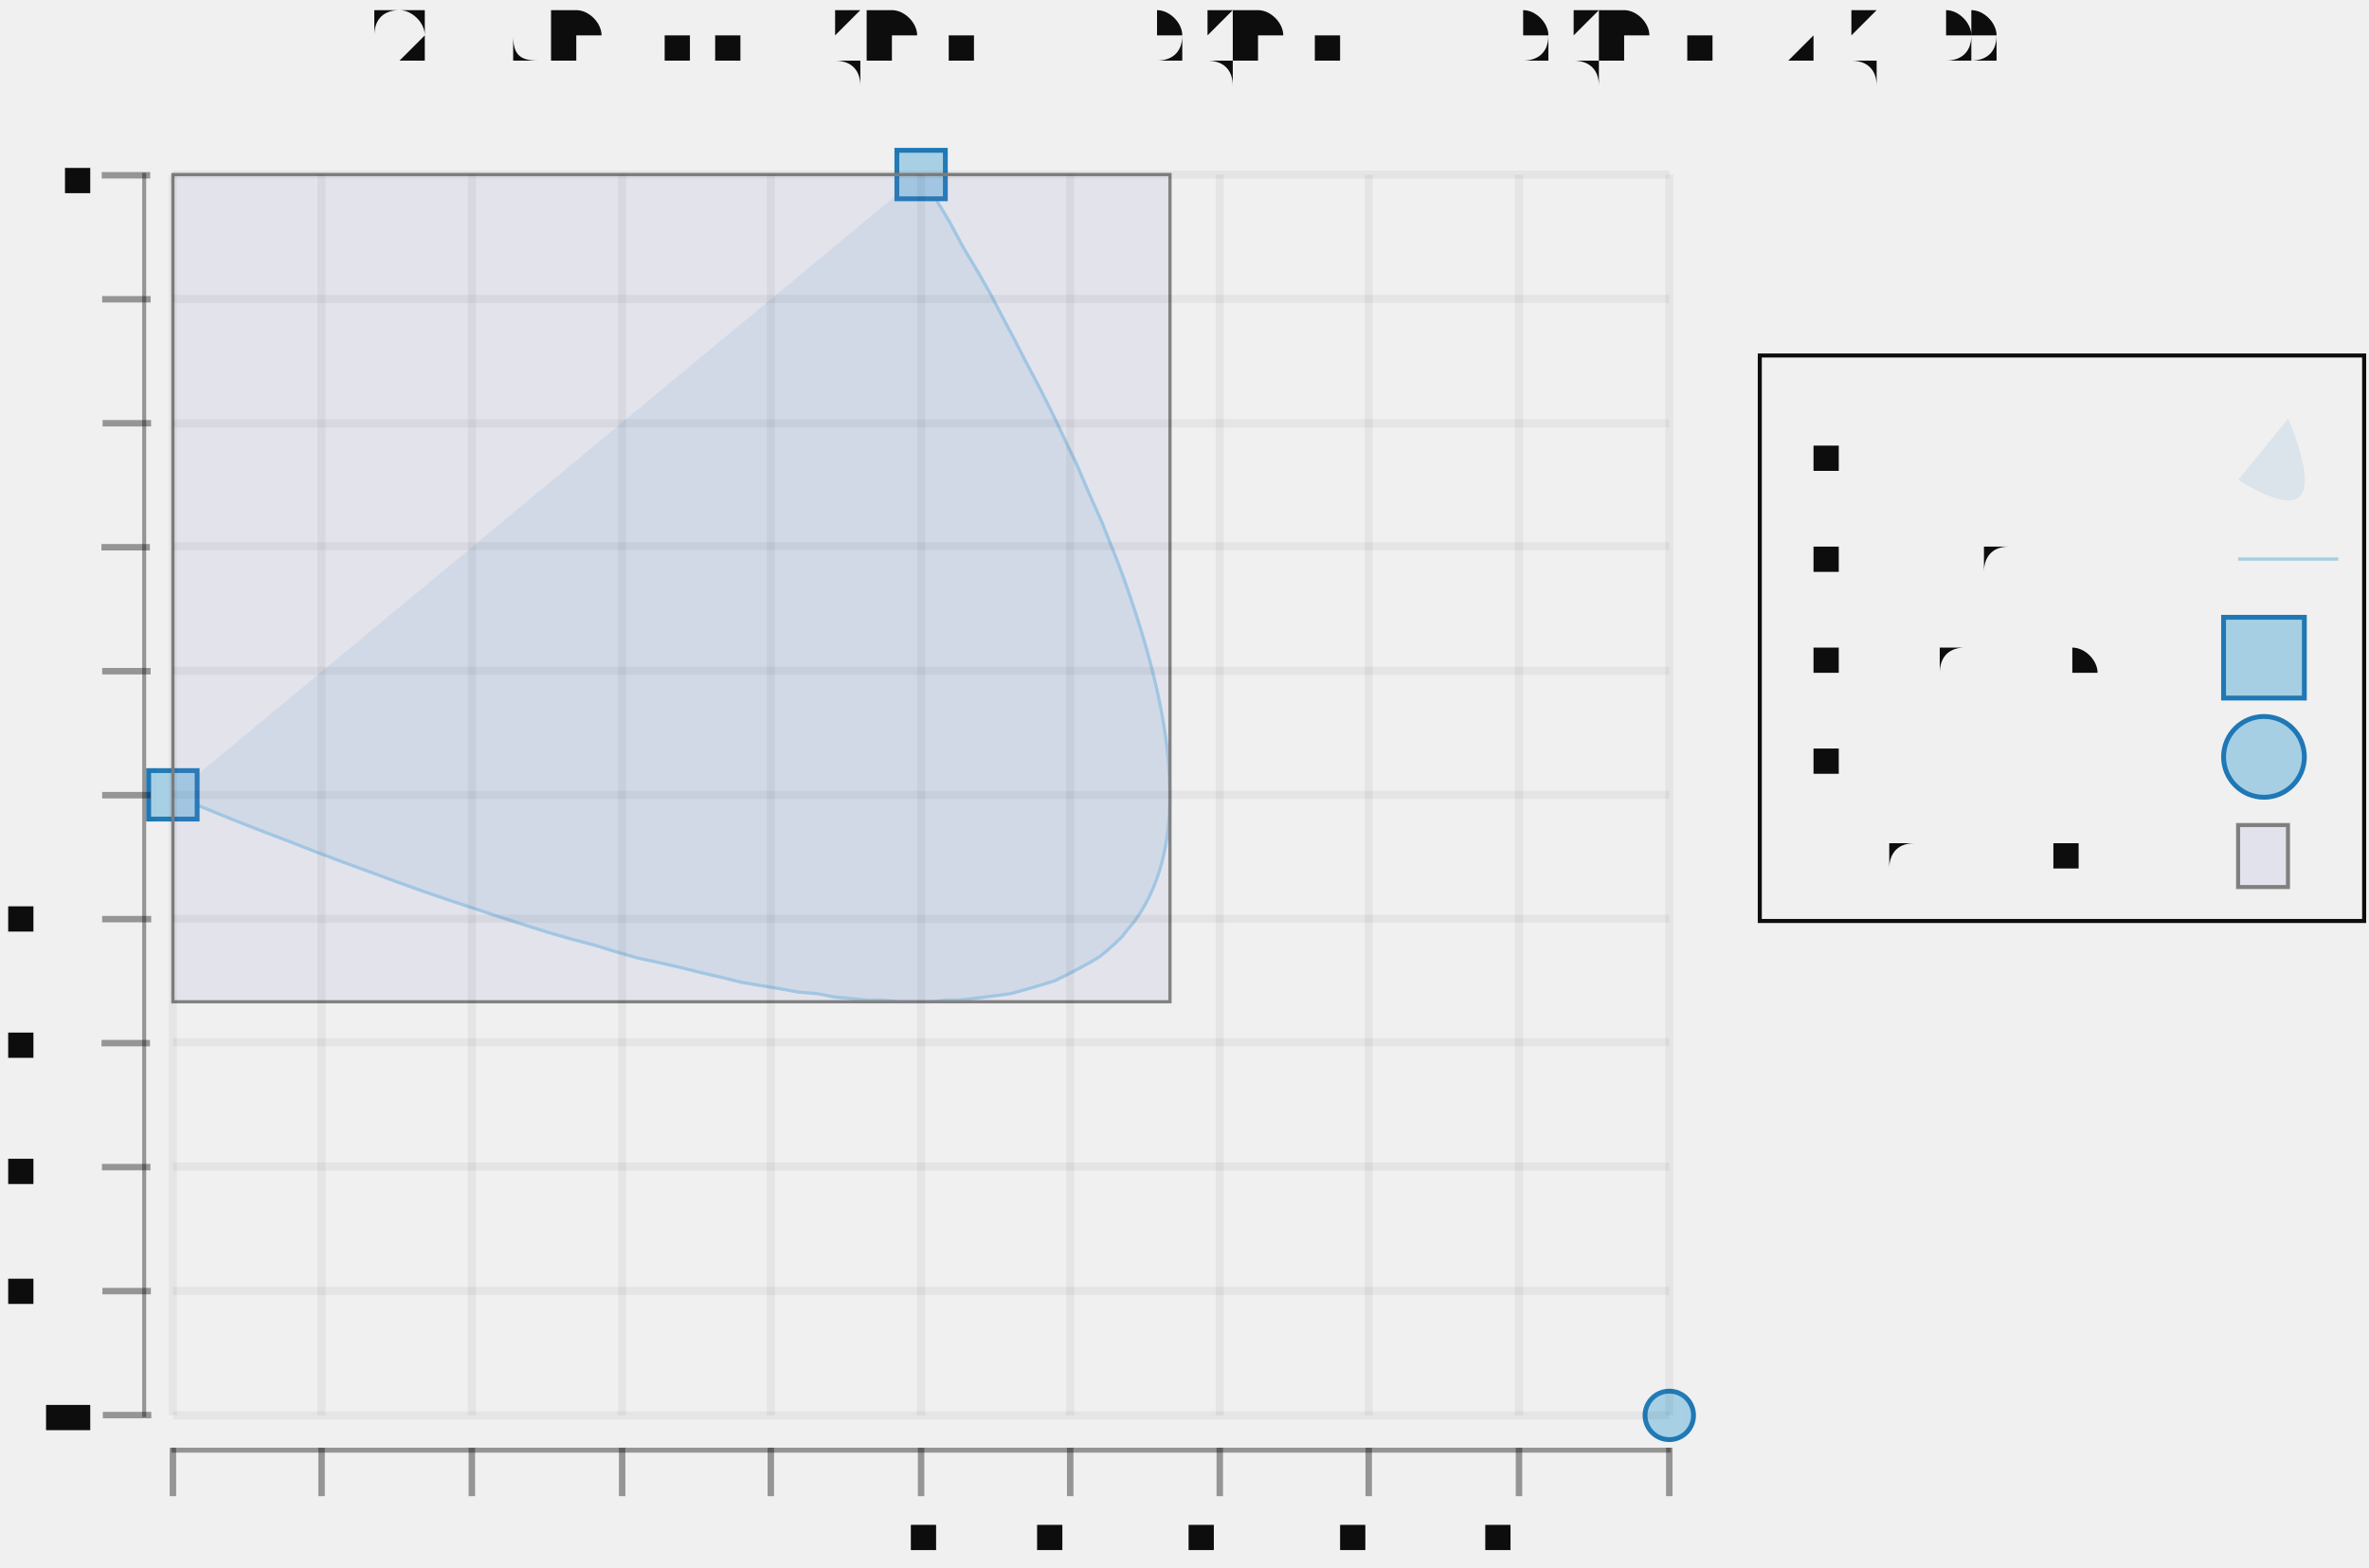
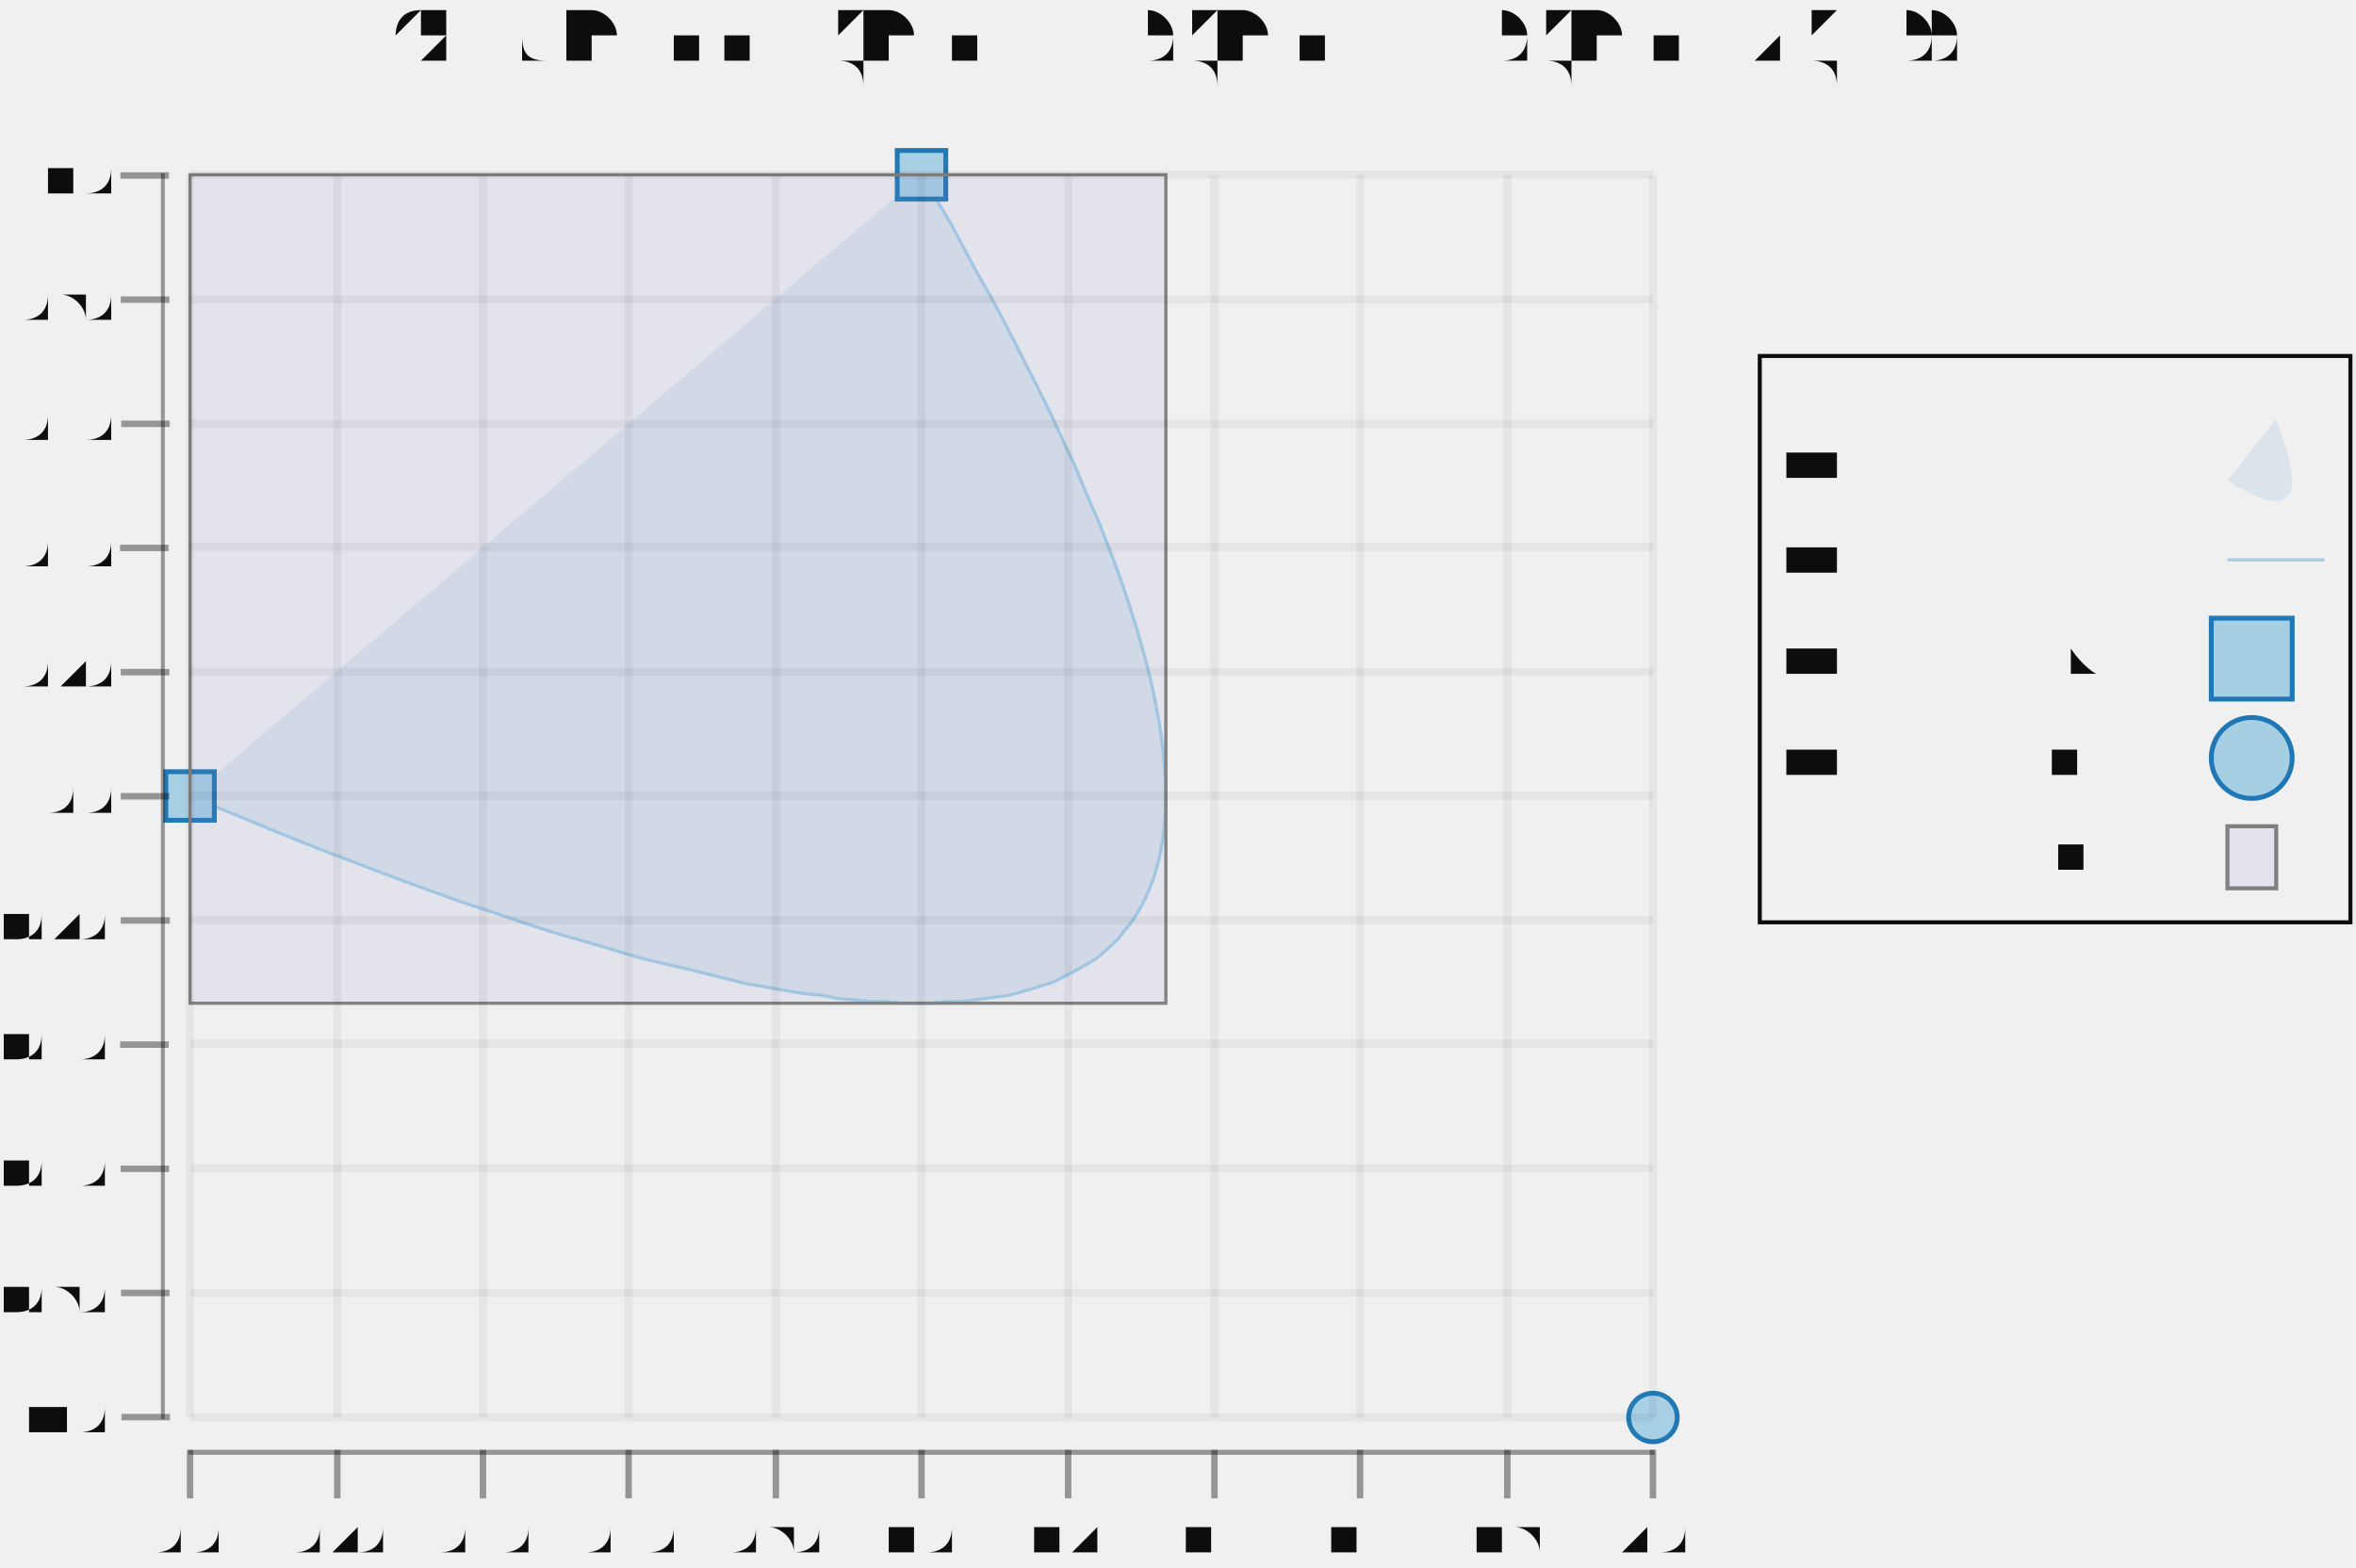
- <svg xmlns="http://www.w3.org/2000/svg" width="453.376" viewBox="-0.716 -0.475 1.466 0.97" height="300.0">
+ <svg xmlns="http://www.w3.org/2000/svg" width="450.738" viewBox="-0.705 -0.475 1.455 0.969" height="300.0">
  <style>svg {
  color-scheme: light dark;
}
{
  .canvas g, .title g, .axisbar g, .ticktext g, .tickglyph g, .ticklines g, .legendContent g text {
    fill: #0d0d0d;
  }
  .ticklines g, .tickglyph g, .legendBorder g {
    stroke: #0d0d0d;
  }
}
@media (prefers-color-scheme:dark) {
  .canvas g, .title g, .axisbar g, .ticktext g, .tickglyph g, .ticklines g, .legendContent g text {
    fill: #f0f0f0;
  }
  .ticklines g, .tickglyph g, .legendBorder g {
    stroke: #f0f0f0;
  }
}</style>
  <g class="chart">
    <g class="quad">
-       <g stroke-opacity="0.0" fill="#1f78b5" stroke="#000000" stroke-width="1.0e-2" fill-opacity="0.1">
-         <path d="M -0.609,0.017 Q 0.317,0.401 -0.146,-0.367" />
-       </g>
-       <g stroke-opacity="1.0" fill="none" stroke="#a6cfe3" stroke-width="2.0e-3">
-         <polyline points="-0.609,1.6922516142470367e-2 -0.591,2.448081649656314e-2 -0.573,3.180891480941461e-2 -0.555,3.890681108102473e-2 -0.537,4.577450531139343e-2 -0.52,5.2411997500520724e-2 -0.503,5.881928764840655e-2 -0.486,6.499637575505102e-2 -0.47,7.094326182045407e-2 -0.454,7.665994584461566e-2 -0.438,8.214642782753595e-2 -0.422,8.740270776921472e-2 -0.407,9.242878566965207e-2 -0.392,9.722466152884812e-2 -0.377,0.102 -0.363,0.106 -0.348,0.11 -0.335,0.114 -0.321,0.118 -0.307,0.121 -0.294,0.124 -0.282,0.127 -0.269,0.13 -0.257,0.133 -0.245,0.135 -0.233,0.137 -0.222,0.139 -0.21,0.14 -0.2,0.142 -0.189,0.143 -0.179,0.144 -0.169,0.144 -0.159,0.145 -0.149,0.145 -0.14,0.145 -0.131,0.144 -0.123,0.144 -0.114,0.143 -0.106,0.142 -9.829857768052519e-2,0.141 -9.075492341356661e-2,0.14 -8.348894967177234e-2,0.138 -7.650065645514226e-2,0.136 -6.979004376367615e-2,0.134 -6.3357111597374e-2,0.132 -5.720185995623617e-2,0.129 -5.132428884026252e-2,0.126 -4.572439824945296e-2,0.123 -4.0402188183807364e-2,0.12 -3.535765864332596e-2,0.117 -3.059080962800864e-2,0.113 -2.6101641137855625e-2,0.109 -2.1890153172866467e-2,0.105 -1.7956345733041612e-2,0.1 -1.4300218818380506e-2,9.565161424703189e-2 -1.0921772428884036e-2,9.077900437408865e-2 -7.821006564551425e-3,8.567619245990415e-2 -4.997921225382895e-3,8.034317850447825e-2 -2.452516411378558e-3,7.477996250781088e-2 -1.84792122538191e-4,6.898654446990216e-2 1.8052516411377617e-3,6.29629243907519e-2 3.5176148796499662e-3,5.6709102270360356e-2 4.952297592997756e-3,5.022507810872734e-2 6.109299781181576e-3,4.3510851905852854e-2 6.988621444201315e-3,3.6566423661737124e-2 7.5902625820569725e-3,2.939179337637987e-2 7.914223194748438e-3,2.1986961049781262e-2 7.96050328227571e-3,1.435192668194113e-2 7.729102844639013e-3,6.4866902728596965e-3 7.2200218818381234e-3,-1.6087481774630374e-3 6.4332603938731525e-3,-9.934388669027239e-3 5.3688183807441e-3,-1.8490231201832907e-2 4.026695842450856e-3,-2.7276275775879988e-2 2.40689277899353e-3,-3.6292522391168536e-2 5.094091903722342e-4,-4.553897104769833e-2 -1.665754923413476e-3,-5.50156217454697e-2 -4.118599562363268e-3,-6.472247448448254e-2 -6.849124726476918e-3,-7.465952926473662e-2 -9.857330415754983e-3,-8.482678608623206e-2 -1.3143216630196797e-2,-9.522424494896897e-2 -1.6706783369803024e-2,-0.106 -2.0548030634573222e-2,-0.117 -2.4666958424507723e-2,-0.128 -2.9063566739606084e-2,-0.139 -3.373785557986875e-2,-0.151 -3.868982494529538e-2,-0.162 -4.391947483588621e-2,-0.174 -4.9426805251641004e-2,-0.187 -5.5211816192560104e-2,-0.199 -6.1274507658643285e-2,-0.212 -6.761487964989055e-2,-0.225 -7.4232932166302e-2,-0.238 -8.112866520787743e-2,-0.251 -8.830207877461715e-2,-0.265 -9.575317286652063e-2,-0.279 -0.103,-0.293 -0.111,-0.307 -0.12,-0.322 -0.128,-0.337 -0.137,-0.352 -0.146,-0.367" />
-       </g>
-       <g stroke-opacity="1.0" fill="#a6cfe3" stroke="#1f78b5" stroke-width="3.0e-3" fill-opacity="1.0">
-         <rect width="3.0000000000000027e-2" x="-0.624" y="1.922516142470368e-3" height="3.0e-2" />
-         <rect width="3.0000000000000027e-2" x="-0.161" y="-0.382" height="3.0000000000000027e-2" />
-       </g>
-       <g stroke-opacity="1.0" fill="#a6cfe3" stroke="#1f78b5" stroke-width="3.0e-3" fill-opacity="1.0">
-         <circle cx="0.317" cy="0.401" r="1.5e-2" />
-       </g>
-       <g stroke-opacity="1.0" fill="#6666cc" stroke="#808080" stroke-width="2.0e-3" fill-opacity="0.1">
-         <rect width="0.617" x="-0.609" y="-0.367" height="0.512" />
+       <g fill="#1f78b5" stroke="#000000" stroke-width="1.0e-2" fill-opacity="0.1" stroke-opacity="0.0">
+         <path d="M -0.588,0.017 Q 0.316,0.401 -0.136,-0.367" />
+       </g>
+       <g fill="none" stroke="#a6cfe3" stroke-width="2.0e-3" stroke-opacity="1.0">
+         <polyline points="-0.588,1.6922516142470367e-2 -0.57,2.448081649656314e-2 -0.552,3.180891480941461e-2 -0.535,3.890681108102473e-2 -0.518,4.577450531139343e-2 -0.501,5.2411997500520724e-2 -0.484,5.881928764840655e-2 -0.468,6.499637575505102e-2 -0.452,7.094326182045407e-2 -0.436,7.665994584461566e-2 -0.421,8.214642782753595e-2 -0.405,8.740270776921472e-2 -0.39,9.242878566965207e-2 -0.376,9.722466152884812e-2 -0.361,0.102 -0.347,0.106 -0.333,0.11 -0.32,0.114 -0.306,0.118 -0.293,0.121 -0.28,0.124 -0.268,0.127 -0.256,0.13 -0.244,0.133 -0.232,0.135 -0.221,0.137 -0.209,0.139 -0.198,0.14 -0.188,0.142 -0.177,0.143 -0.167,0.144 -0.158,0.144 -0.148,0.145 -0.139,0.145 -0.13,0.145 -0.121,0.144 -0.113,0.144 -0.104,0.143 -9.654224128569877e-2,0.142 -8.890338256053865e-2,0.141 -8.153572592029523e-2,0.14 -7.443927136496897e-2,0.138 -6.761401889455965e-2,0.136 -6.105996850906714e-2,0.134 -5.477712020849157e-2,0.132 -4.876547399283293e-2,0.129 -4.3025029862091446e-2,0.126 -3.7555787816266784e-2,0.123 -3.235774785535883e-2,0.12 -2.7430909979367923e-2,0.117 -2.277527418829406e-2,0.113 -1.8390840482137016e-2,0.109 -1.4277608860896907e-2,0.105 -1.043557932457384e-2,0.1 -6.864751873167374e-3,9.565161424703189e-2 -3.5651265066782845e-3,9.077900437408865e-2 -5.367032251059056e-4,8.567619245990415e-2 2.2205179715495404e-3,8.034317850447825e-2 4.706537083288054e-3,7.477996250781088e-2 6.921354110109745e-3,6.898654446990216e-2 8.864969052014282e-3,6.29629243907519e-2 1.0537381909001997e-2,5.6709102270360356e-2 1.193859268107278e-2,5.022507810872734e-2 1.306860136822674e-2,4.3510851905852854e-2 1.3927407970463657e-2,3.6566423661737124e-2 1.4515012487783752e-2,2.939179337637987e-2 1.4831414920186803e-2,2.1986961049781262e-2 1.4876615267673032e-2,1.435192668194113e-2 1.4650613530242218e-2,6.4866902728596965e-3 1.4153409707894471e-2,-1.6087481774630374e-3 1.3385003800629902e-2,-9.934388669027239e-3 1.234539580844829e-2,-1.8490231201832907e-2 1.1034585731349855e-2,-2.7276275775879988e-2 9.452573569334266e-3,-3.6292522391168536e-2 7.599359322402188e-3,-4.553897104769833e-2 5.474942990552734e-3,-5.50156217454697e-2 3.079324573786568e-3,-6.472247448448254e-2 4.1250407210347007e-4,-7.465952926473662e-2 -2.525518514496783e-3,-8.482678608623206e-2 -5.7347431860136355e-3,-9.522424494896897e-2 -9.215169942447643e-3,-0.106 -1.2966798783798361e-2,-0.117 -1.6989629710066345e-2,-0.128 -2.128366272125093e-2,-0.139 -2.5848897817352556e-2,-0.151 -3.0685334998371117e-2,-0.162 -3.579297426430661e-2,-0.174 -4.1171815615159035e-2,-0.187 -4.6821859050928394e-2,-0.199 -5.2743104571614685e-2,-0.212 -5.893555217721791e-2,-0.225 -6.539920186773807e-2,-0.238 -7.213405364317516e-2,-0.251 -7.914010750352918e-2,-0.265 -8.641736344880002e-2,-0.279 -9.39658214789878e-2,-0.293 -0.102,-0.307 -0.11,-0.322 -0.118,-0.337 -0.127,-0.352 -0.136,-0.367" />
+       </g>
+       <g fill="#a6cfe3" stroke="#1f78b5" stroke-width="3.0e-3" fill-opacity="1.0" stroke-opacity="1.0">
+         <rect x="-0.603" width="3.0000000000000027e-2" y="1.922516142470368e-3" height="3.0e-2" />
+         <rect x="-0.151" width="3.0000000000000013e-2" y="-0.382" height="3.0000000000000027e-2" />
+       </g>
+       <g fill="#a6cfe3" stroke="#1f78b5" stroke-width="3.0e-3" fill-opacity="1.0" stroke-opacity="1.0">
+         <circle cy="0.401" cx="0.316" r="1.5e-2" />
+       </g>
+       <g fill="#6666cc" stroke="#808080" stroke-width="2.0e-3" fill-opacity="0.1" stroke-opacity="1.0">
+         <rect x="-0.588" width="0.603" y="-0.367" height="0.512" />
      </g>
    </g>
  </g>
  <g class="hud">
    <g class="frame">
-       <g stroke-opacity="0.0" fill="#ffffff" stroke="#000000" stroke-width="0.0" fill-opacity="2.0e-2">
-         <rect width="0.946" x="-0.619" y="-0.379" height="0.793" />
+       <g fill="#ffffff" stroke="#000000" stroke-width="0.0" fill-opacity="2.0e-2" stroke-opacity="0.0">
+         <rect x="-0.598" width="0.924" y="-0.379" height="0.793" />
      </g>
    </g>
    <g class="axis">
      <g class="ticks">
        <g class="tickglyph">
-           <g stroke-opacity="0.4" fill="#0d0d0d" stroke="#0d0d0d" stroke-width="4.0e-3" fill-opacity="0.4">
-             <g transform="rotate(-90.0, -0.6377856, 0.4005926)">
-               <polyline points="-0.638,0.416 -0.638,0.386" />
-             </g>
-             <g transform="rotate(-90.0, -0.6377856, 0.3238586)">
-               <polyline points="-0.638,0.339 -0.638,0.309" />
-             </g>
-             <g transform="rotate(-90.0, -0.6377856, 0.2471246)">
-               <polyline points="-0.638,0.262 -0.638,0.232" />
-             </g>
-             <g transform="rotate(-90.0, -0.6377856, 0.1703905)">
-               <polyline points="-0.638,0.185 -0.638,0.155" />
-             </g>
-             <g transform="rotate(-90.0, -0.6377856, 9.365652988960627e-2)">
-               <polyline points="-0.638,0.109 -0.638,7.865652988960627e-2" />
-             </g>
-             <g transform="rotate(-90.0, -0.6377856, 1.6922516142470367e-2)">
-               <polyline points="-0.638,3.192251614247037e-2 -0.638,1.922516142470368e-3" />
-             </g>
-             <g transform="rotate(-90.0, -0.6377856, -5.981149760466575e-2)">
-               <polyline points="-0.638,-4.4811497604665754e-2 -0.638,-7.481149760466575e-2" />
-             </g>
-             <g transform="rotate(-90.0, -0.6377856, -0.1365455)">
-               <polyline points="-0.638,-0.122 -0.638,-0.152" />
-             </g>
-             <g transform="rotate(-90.0, -0.6377856, -0.2132795)">
-               <polyline points="-0.638,-0.198 -0.638,-0.228" />
-             </g>
-             <g transform="rotate(-90.0, -0.6377856, -0.2900135)">
-               <polyline points="-0.638,-0.275 -0.638,-0.305" />
-             </g>
-             <g transform="rotate(-90.0, -0.6377856, -0.3667476)">
-               <polyline points="-0.638,-0.352 -0.638,-0.382" />
+           <g fill="#0d0d0d" stroke="#0d0d0d" stroke-width="4.0e-3" fill-opacity="0.4" stroke-opacity="0.4">
+             <g transform="rotate(-90.0, -0.6158038, 0.4005926)">
+               <polyline points="-0.616,0.416 -0.616,0.386" />
+             </g>
+             <g transform="rotate(-90.0, -0.6158038, 0.3238586)">
+               <polyline points="-0.616,0.339 -0.616,0.309" />
+             </g>
+             <g transform="rotate(-90.0, -0.6158038, 0.2471246)">
+               <polyline points="-0.616,0.262 -0.616,0.232" />
+             </g>
+             <g transform="rotate(-90.0, -0.6158038, 0.1703905)">
+               <polyline points="-0.616,0.185 -0.616,0.155" />
+             </g>
+             <g transform="rotate(-90.0, -0.6158038, 9.365652988960627e-2)">
+               <polyline points="-0.616,0.109 -0.616,7.865652988960627e-2" />
+             </g>
+             <g transform="rotate(-90.0, -0.6158038, 1.6922516142470367e-2)">
+               <polyline points="-0.616,3.192251614247037e-2 -0.616,1.922516142470368e-3" />
+             </g>
+             <g transform="rotate(-90.0, -0.6158038, -5.981149760466575e-2)">
+               <polyline points="-0.616,-4.4811497604665754e-2 -0.616,-7.481149760466575e-2" />
+             </g>
+             <g transform="rotate(-90.0, -0.6158038, -0.1365455)">
+               <polyline points="-0.616,-0.122 -0.616,-0.152" />
+             </g>
+             <g transform="rotate(-90.0, -0.6158038, -0.2132795)">
+               <polyline points="-0.616,-0.198 -0.616,-0.228" />
+             </g>
+             <g transform="rotate(-90.0, -0.6158038, -0.2900135)">
+               <polyline points="-0.616,-0.275 -0.616,-0.305" />
+             </g>
+             <g transform="rotate(-90.0, -0.6158038, -0.3667476)">
+               <polyline points="-0.616,-0.352 -0.616,-0.382" />
            </g>
          </g>
        </g>
        <g class="ticktext">
-           <g fill="#0d0d0d" stroke="none" stroke-width="0.0" font-size="3.0853391684901532e-2" fill-opacity="1.0" text-anchor="end">
-             <text x="-0.66" y="0.411">-1</text>
-             <text x="-0.66" y="0.334">-0.8</text>
-             <text x="-0.66" y="0.258">-0.6</text>
-             <text x="-0.66" y="0.181">-0.4</text>
-             <text x="-0.66" y="0.104">-0.2</text>
-             <text x="-0.66" y="2.747344303270155e-2">0</text>
-             <text x="-0.66" y="-4.926057071443457e-2">0.2</text>
-             <text x="-0.66" y="-0.126">0.4</text>
-             <text x="-0.66" y="-0.203">0.6</text>
-             <text x="-0.66" y="-0.279">0.8</text>
-             <text x="-0.66" y="-0.356">1</text>
+           <g fill="#0d0d0d" stroke="none" stroke-width="0.0" font-size="3.01335649907699e-2" fill-opacity="1.0" text-anchor="end">
+             <text x="-0.637" y="0.411">-1.0</text>
+             <text x="-0.637" y="0.334">-0.80</text>
+             <text x="-0.637" y="0.258">-0.60</text>
+             <text x="-0.637" y="0.181">-0.40</text>
+             <text x="-0.637" y="0.104">-0.20</text>
+             <text x="-0.637" y="2.747344303270155e-2">0.0</text>
+             <text x="-0.637" y="-4.926057071443457e-2">0.20</text>
+             <text x="-0.637" y="-0.126">0.40</text>
+             <text x="-0.637" y="-0.203">0.60</text>
+             <text x="-0.637" y="-0.279">0.80</text>
+             <text x="-0.637" y="-0.356">1.0</text>
          </g>
        </g>
        <g class="ticklines">
-           <g stroke-opacity="5.0e-2" fill="none" stroke="#0d0d0d" stroke-width="5.0e-3">
-             <polyline points="-0.609,0.401 0.317,0.401" />
-             <polyline points="-0.609,0.324 0.317,0.324" />
-             <polyline points="-0.609,0.247 0.317,0.247" />
-             <polyline points="-0.609,0.17 0.317,0.17" />
-             <polyline points="-0.609,9.365652988960627e-2 0.317,9.365652988960627e-2" />
-             <polyline points="-0.609,1.6922516142470367e-2 0.317,1.6922516142470367e-2" />
-             <polyline points="-0.609,-5.981149760466575e-2 0.317,-5.981149760466575e-2" />
-             <polyline points="-0.609,-0.137 0.317,-0.137" />
-             <polyline points="-0.609,-0.213 0.317,-0.213" />
-             <polyline points="-0.609,-0.29 0.317,-0.29" />
-             <polyline points="-0.609,-0.367 0.317,-0.367" />
+           <g fill="none" stroke="#0d0d0d" stroke-width="5.0e-3" stroke-opacity="5.0e-2">
+             <polyline points="-0.588,0.401 0.316,0.401" />
+             <polyline points="-0.588,0.324 0.316,0.324" />
+             <polyline points="-0.588,0.247 0.316,0.247" />
+             <polyline points="-0.588,0.17 0.316,0.17" />
+             <polyline points="-0.588,9.365652988960627e-2 0.316,9.365652988960627e-2" />
+             <polyline points="-0.588,1.6922516142470367e-2 0.316,1.6922516142470367e-2" />
+             <polyline points="-0.588,-5.981149760466575e-2 0.316,-5.981149760466575e-2" />
+             <polyline points="-0.588,-0.137 0.316,-0.137" />
+             <polyline points="-0.588,-0.213 0.316,-0.213" />
+             <polyline points="-0.588,-0.29 0.316,-0.29" />
+             <polyline points="-0.588,-0.367 0.316,-0.367" />
          </g>
        </g>
      </g>
      <g class="axisbar">
-         <g stroke-opacity="0.0" fill="#0d0d0d" stroke="#000000" stroke-width="0.0" fill-opacity="0.4">
-           <rect width="2.468271334792216e-3" x="-0.628" y="-0.368" height="0.77" />
+         <g fill="#0d0d0d" stroke="#000000" stroke-width="0.0" fill-opacity="0.4" stroke-opacity="0.0">
+           <rect x="-0.606" width="2.410685199261575e-3" y="-0.368" height="0.77" />
        </g>
      </g>
    </g>
    <g class="axis">
      <g class="ticks">
        <g class="tickglyph">
-           <g stroke-opacity="0.4" fill="#0d0d0d" stroke="#0d0d0d" stroke-width="4.0e-3" fill-opacity="0.4">
-             <polyline points="-0.609,0.451 -0.609,0.421" />
-             <polyline points="-0.517,0.451 -0.517,0.421" />
-             <polyline points="-0.424,0.451 -0.424,0.421" />
-             <polyline points="-0.331,0.451 -0.331,0.421" />
-             <polyline points="-0.239,0.451 -0.239,0.421" />
-             <polyline points="-0.146,0.451 -0.146,0.421" />
-             <polyline points="-5.373085339168482e-2,0.451 -5.373085339168482e-2,0.421" />
-             <polyline points="3.882932166301978e-2,0.451 3.882932166301978e-2,0.421" />
-             <polyline points="0.131,0.451 0.131,0.421" />
-             <polyline points="0.224,0.451 0.224,0.421" />
-             <polyline points="0.317,0.451 0.317,0.421" />
+           <g fill="#0d0d0d" stroke="#0d0d0d" stroke-width="4.0e-3" fill-opacity="0.4" stroke-opacity="0.4">
+             <polyline points="-0.588,0.451 -0.588,0.421" />
+             <polyline points="-0.497,0.451 -0.497,0.421" />
+             <polyline points="-0.407,0.451 -0.407,0.421" />
+             <polyline points="-0.317,0.451 -0.317,0.421" />
+             <polyline points="-0.226,0.451 -0.226,0.421" />
+             <polyline points="-0.136,0.451 -0.136,0.421" />
+             <polyline points="-4.537544793137138e-2,0.451 -4.537544793137138e-2,0.421" />
+             <polyline points="4.502524704093824e-2,0.451 4.502524704093824e-2,0.421" />
+             <polyline points="0.135,0.451 0.135,0.421" />
+             <polyline points="0.226,0.451 0.226,0.421" />
+             <polyline points="0.316,0.451 0.316,0.421" />
          </g>
        </g>
        <g class="ticktext">
-           <g fill="#0d0d0d" stroke="none" stroke-width="0.0" font-size="3.0853391684901532e-2" fill-opacity="1.0" text-anchor="middle">
-             <text x="-0.609" y="0.485">0</text>
-             <text x="-0.517" y="0.485">0.2</text>
-             <text x="-0.424" y="0.485">0.4</text>
-             <text x="-0.331" y="0.485">0.6</text>
-             <text x="-0.239" y="0.485">0.8</text>
-             <text x="-0.146" y="0.485">1</text>
-             <text x="-5.373085339168482e-2" y="0.485">1.2</text>
-             <text x="3.882932166301978e-2" y="0.485">1.4</text>
-             <text x="0.131" y="0.485">1.6</text>
-             <text x="0.224" y="0.485">1.8</text>
-             <text x="0.317" y="0.485">2</text>
+           <g fill="#0d0d0d" stroke="none" stroke-width="0.0" font-size="3.01335649907699e-2" fill-opacity="1.0" text-anchor="middle">
+             <text x="-0.588" y="0.485">0.0</text>
+             <text x="-0.497" y="0.485">0.20</text>
+             <text x="-0.407" y="0.485">0.40</text>
+             <text x="-0.317" y="0.485">0.60</text>
+             <text x="-0.226" y="0.485">0.80</text>
+             <text x="-0.136" y="0.485">1.0</text>
+             <text x="-4.537544793137138e-2" y="0.485">1.2</text>
+             <text x="4.502524704093824e-2" y="0.485">1.4</text>
+             <text x="0.135" y="0.485">1.6</text>
+             <text x="0.226" y="0.485">1.8</text>
+             <text x="0.316" y="0.485">2.0</text>
          </g>
        </g>
        <g class="ticklines">
-           <g stroke-opacity="5.0e-2" fill="none" stroke="#0d0d0d" stroke-width="5.0e-3">
-             <polyline points="-0.609,0.401 -0.609,-0.367" />
-             <polyline points="-0.517,0.401 -0.517,-0.367" />
-             <polyline points="-0.424,0.401 -0.424,-0.367" />
-             <polyline points="-0.331,0.401 -0.331,-0.367" />
-             <polyline points="-0.239,0.401 -0.239,-0.367" />
-             <polyline points="-0.146,0.401 -0.146,-0.367" />
-             <polyline points="-5.373085339168482e-2,0.401 -5.373085339168482e-2,-0.367" />
-             <polyline points="3.882932166301978e-2,0.401 3.882932166301978e-2,-0.367" />
-             <polyline points="0.131,0.401 0.131,-0.367" />
-             <polyline points="0.224,0.401 0.224,-0.367" />
-             <polyline points="0.317,0.401 0.317,-0.367" />
+           <g fill="none" stroke="#0d0d0d" stroke-width="5.0e-3" stroke-opacity="5.0e-2">
+             <polyline points="-0.588,0.401 -0.588,-0.367" />
+             <polyline points="-0.497,0.401 -0.497,-0.367" />
+             <polyline points="-0.407,0.401 -0.407,-0.367" />
+             <polyline points="-0.317,0.401 -0.317,-0.367" />
+             <polyline points="-0.226,0.401 -0.226,-0.367" />
+             <polyline points="-0.136,0.401 -0.136,-0.367" />
+             <polyline points="-4.537544793137138e-2,0.401 -4.537544793137138e-2,-0.367" />
+             <polyline points="4.502524704093824e-2,0.401 4.502524704093824e-2,-0.367" />
+             <polyline points="0.135,0.401 0.135,-0.367" />
+             <polyline points="0.226,0.401 0.226,-0.367" />
+             <polyline points="0.316,0.401 0.316,-0.367" />
          </g>
        </g>
      </g>
      <g class="axisbar">
-         <g stroke-opacity="0.0" fill="#0d0d0d" stroke="#000000" stroke-width="0.0" fill-opacity="0.4">
-           <rect width="0.928" x="-0.61" y="0.421" height="3.069360549885436e-3" />
+         <g fill="#0d0d0d" stroke="#000000" stroke-width="0.0" fill-opacity="0.4" stroke-opacity="0.0">
+           <rect x="-0.589" width="0.906" y="0.421" height="3.069360549885436e-3" />
        </g>
      </g>
    </g>
    <g class="legend">
      <g class="legendBorder">
-         <g stroke-opacity="1.0" fill="#0d0d0d" stroke="#0d0d0d" stroke-width="2.5e-3" fill-opacity="0.0">
-           <rect width="0.374" x="0.373" y="-0.255" height="0.35" />
+         <g fill="#0d0d0d" stroke="#0d0d0d" stroke-width="2.5e-3" fill-opacity="0.0" stroke-opacity="1.0">
+           <rect x="0.382" width="0.365" y="-0.255" height="0.35" />
        </g>
      </g>
      <g class="legendContent">
-         <g fill="#0d0d0d" stroke="none" stroke-width="0.0" font-size="3.0853391684901532e-2" fill-opacity="1.0" text-anchor="start">
-           <text x="0.388" y="6.440168714851074e-2">Bounding Box</text>
-         </g>
-         <g stroke-opacity="1.0" fill="#6666cc" stroke="#808080" stroke-width="2.5e-3" fill-opacity="0.1">
-           <rect width="3.085339168490142e-2" x="0.669" y="3.562643199333476e-2" height="3.836700687356792e-2" />
-         </g>
-         <g fill="#0d0d0d" stroke="none" stroke-width="0.0" font-size="3.0853391684901532e-2" fill-opacity="1.0" text-anchor="start">
-           <text x="0.388" y="3.0144761508018036e-3">Path Control Point</text>
-         </g>
-         <g stroke-opacity="1.0" fill="#a6cfe3" stroke="#1f78b5" stroke-width="3.0e-3" fill-opacity="1.0">
-           <circle cx="0.685" cy="-6.577275567590135e-3" r="2.5e-2" />
-         </g>
-         <g fill="#0d0d0d" stroke="none" stroke-width="0.0" font-size="3.0853391684901532e-2" fill-opacity="1.0" text-anchor="start">
-           <text x="0.388" y="-5.837273484690686e-2">Path Endpoints</text>
-         </g>
-         <g stroke-opacity="1.0" fill="#a6cfe3" stroke="#1f78b5" stroke-width="3.0e-3" fill-opacity="1.0">
-           <rect width="5.0000000000000044e-2" x="0.66" y="-9.296448656529907e-2" height="4.9999999999999996e-2" />
-         </g>
-         <g fill="#0d0d0d" stroke="none" stroke-width="0.0" font-size="3.0853391684901532e-2" fill-opacity="1.0" text-anchor="start">
-           <text x="0.388" y="-0.12">Path Chord</text>
-         </g>
-         <g stroke-opacity="1.0" fill="none" stroke="#a6cfe3" stroke-width="2.0e-3">
-           <polyline points="0.669,-0.129 0.731,-0.129" />
-         </g>
-         <g fill="#0d0d0d" stroke="none" stroke-width="0.0" font-size="3.0853391684901532e-2" fill-opacity="1.0" text-anchor="start">
-           <text x="0.388" y="-0.181">Path Fill</text>
-         </g>
-         <g stroke-opacity="0.0" fill="#1f78b5" stroke="#000000" stroke-width="5.0e-2" fill-opacity="0.1">
-           <path d="M 0.669,-0.178 Q 0.731,-0.14 0.7,-0.216" />
+         <g fill="#0d0d0d" stroke="none" stroke-width="0.0" font-size="3.01335649907699e-2" fill-opacity="1.0" text-anchor="start">
+           <text x="0.397" y="6.440168714851074e-2">Bounding Box</text>
+         </g>
+         <g fill="#6666cc" stroke="#808080" stroke-width="2.5e-3" fill-opacity="0.1" stroke-opacity="1.0">
+           <rect x="0.671" width="3.0133564990770134e-2" y="3.562643199333476e-2" height="3.836700687356792e-2" />
+         </g>
+         <g fill="#0d0d0d" stroke="none" stroke-width="0.0" font-size="3.01335649907699e-2" fill-opacity="1.0" text-anchor="start">
+           <text x="0.397" y="3.0144761508018036e-3">Path Control Point</text>
+         </g>
+         <g fill="#a6cfe3" stroke="#1f78b5" stroke-width="3.0e-3" fill-opacity="1.0" stroke-opacity="1.0">
+           <circle cy="-6.577275567590135e-3" cx="0.686" r="2.5e-2" />
+         </g>
+         <g fill="#0d0d0d" stroke="none" stroke-width="0.0" font-size="3.01335649907699e-2" fill-opacity="1.0" text-anchor="start">
+           <text x="0.397" y="-5.837273484690686e-2">Path Endpoints</text>
+         </g>
+         <g fill="#a6cfe3" stroke="#1f78b5" stroke-width="3.0e-3" fill-opacity="1.0" stroke-opacity="1.0">
+           <rect x="0.661" width="5.0000000000000044e-2" y="-9.296448656529907e-2" height="4.9999999999999996e-2" />
+         </g>
+         <g fill="#0d0d0d" stroke="none" stroke-width="0.0" font-size="3.01335649907699e-2" fill-opacity="1.0" text-anchor="start">
+           <text x="0.397" y="-0.12">Path Chord</text>
+         </g>
+         <g fill="none" stroke="#a6cfe3" stroke-width="2.0e-3" stroke-opacity="1.0">
+           <polyline points="0.671,-0.129 0.731,-0.129" />
+         </g>
+         <g fill="#0d0d0d" stroke="none" stroke-width="0.0" font-size="3.01335649907699e-2" fill-opacity="1.0" text-anchor="start">
+           <text x="0.397" y="-0.181">Path Fill</text>
+         </g>
+         <g fill="#1f78b5" stroke="#000000" stroke-width="5.0e-2" fill-opacity="0.1" stroke-opacity="0.0">
+           <path d="M 0.671,-0.178 Q 0.731,-0.14 0.701,-0.216" />
        </g>
      </g>
    </g>
    <g class="title">
-       <g fill="#0d0d0d" stroke="none" stroke-width="0.0" font-size="4.936542669584245e-2" fill-opacity="1.0" text-anchor="middle">
-         <text x="1.7231947483588805e-2" y="-0.436">QuadPosition (Point 0 0) (Point 1 1) (Point 2 (-1))</text>
+       <g fill="#0d0d0d" stroke="none" stroke-width="0.0" font-size="4.8213703985231844e-2" fill-opacity="1.0" text-anchor="middle">
+         <text x="2.234973938538387e-2" y="-0.436">QuadPosition (Point 0 0) (Point 1 1) (Point 2 (-1))</text>
      </g>
    </g>
  </g>
</svg>
